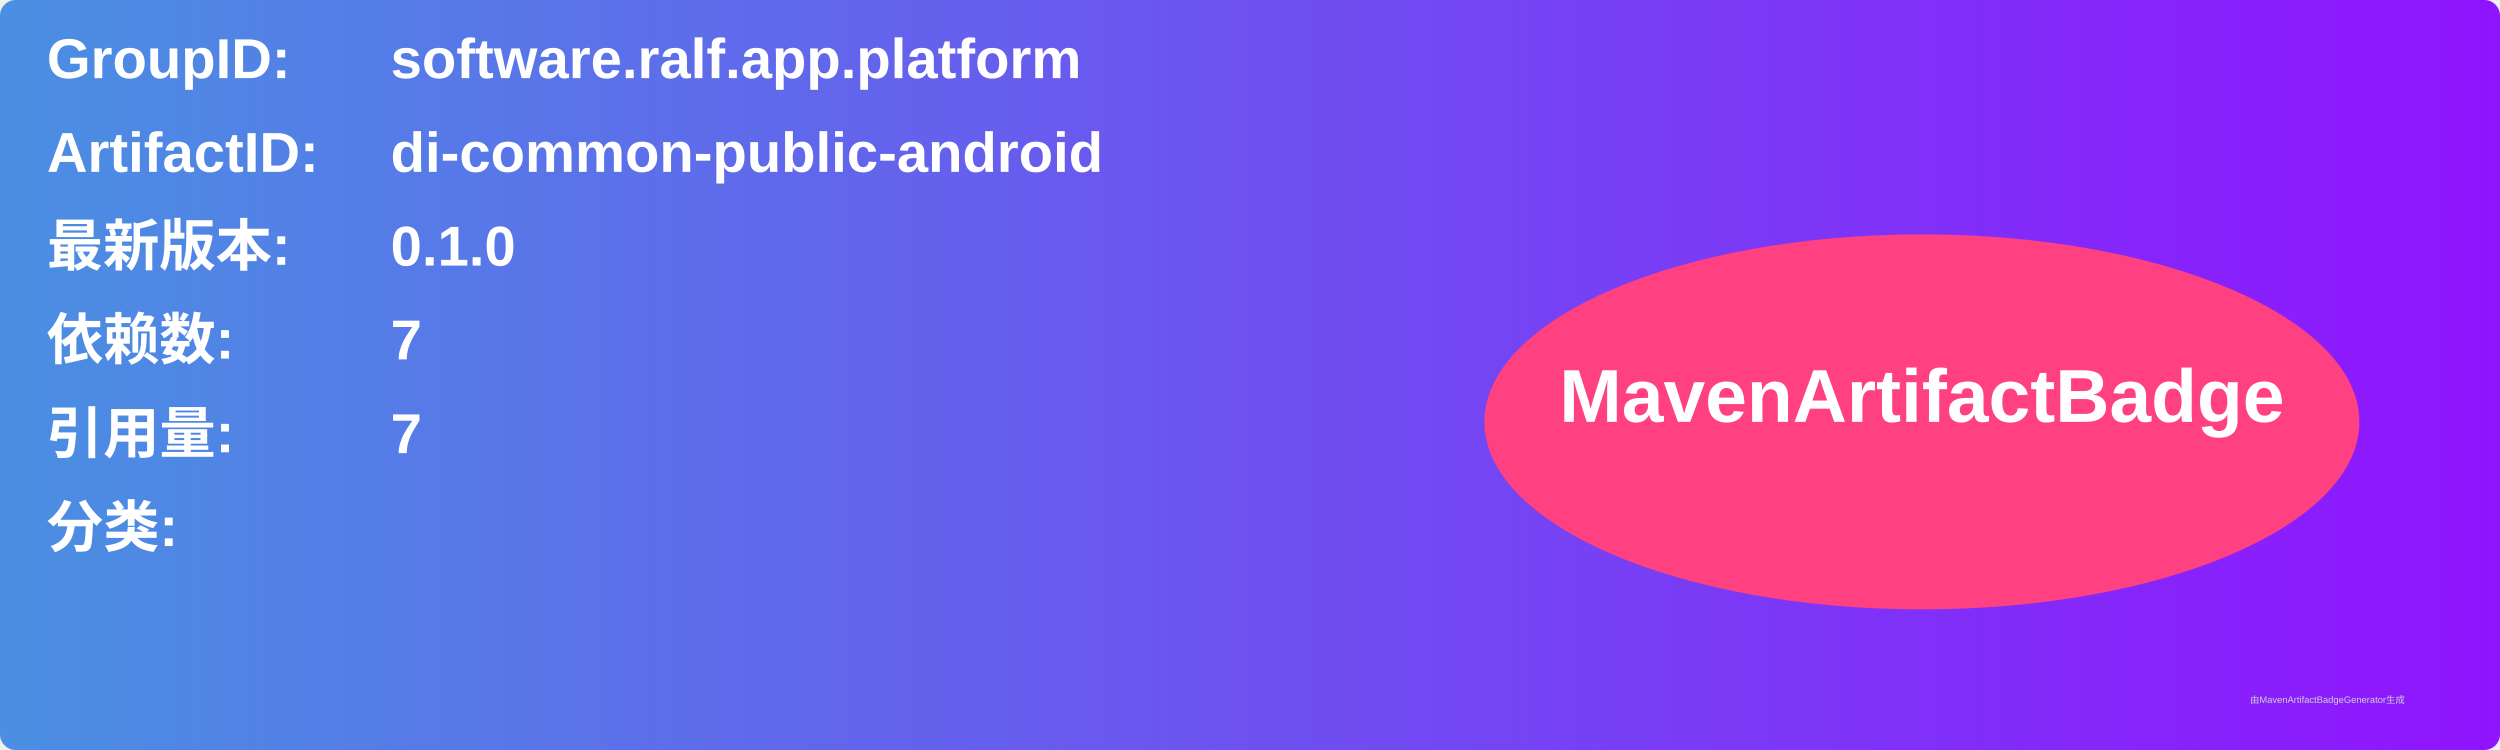
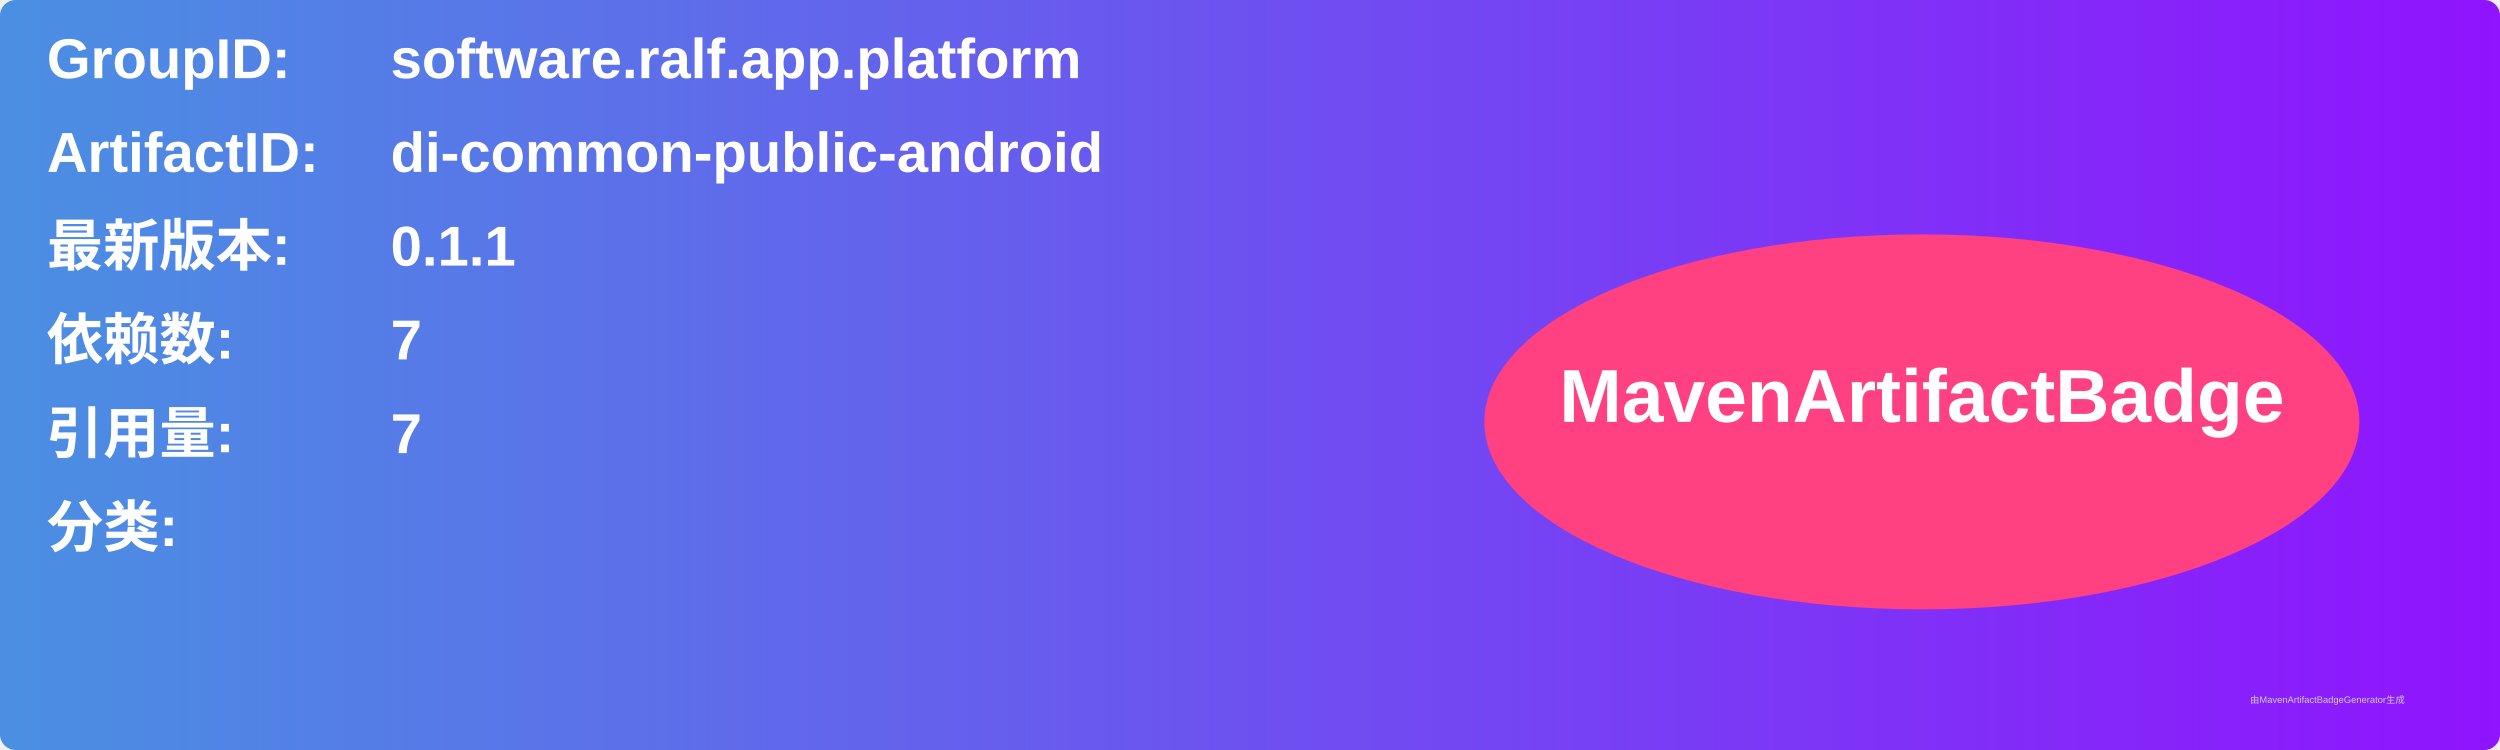
<svg xmlns="http://www.w3.org/2000/svg" width="800" height="240" viewBox="0 0 800 240">
  <linearGradient id="grad" x1="0%" y1="0%" x2="100%" y2="0%">
    <stop offset="0%" stop-color="#4a90e2" />
    <stop offset="100%" stop-color="#9013fe" />
  </linearGradient>
  <rect width="100%" height="100%" rx="5" ry="5" fill="url(#grad)" />
  <g transform="translate(15, 15)">
    <text x="0" y="10" font-family="Arial" font-size="18" fill="white" font-weight="bold" width="260">GroupID:</text>
    <text x="110" y="10" font-family="Arial" font-size="18" fill="white" font-weight="bold" width="460">software.ralf.app.platform</text>
    <text x="0" y="40" font-family="Arial" font-size="18" fill="white" font-weight="bold" width="260">ArtifactID:</text>
    <text x="110" y="40" font-family="Arial" font-size="18" fill="white" font-weight="bold" width="460">di-common-public-android</text>
    <text x="0" y="70" font-family="Arial" font-size="18" fill="white" font-weight="bold">最新版本:</text>
    <text x="110" y="70" font-family="Arial" font-size="18" fill="white" font-weight="bold">
-       <tspan font-weight="bold">0.1.0</tspan>
+       <tspan font-weight="bold">0.1.1</tspan>
    </text>
    <text x="0" y="100" font-family="Arial" font-size="18" fill="white" font-weight="bold">依赖数: </text>
    <text x="110" y="100" font-family="Arial" font-size="18" fill="white">
      <tspan font-weight="bold">7</tspan>
    </text>
    <text x="0" y="130" font-family="Arial" font-size="18" fill="white" font-weight="bold">引用量: </text>
    <text x="110" y="130" font-family="Arial" font-size="18" fill="white">
      <tspan font-weight="bold">7</tspan>
    </text>
    <text x="0" y="160" font-family="Arial" font-size="18" fill="white" font-weight="bold">分类:</text>
    <text x="10" y="190" font-family="Arial" font-size="10" fill="white">
      <tspan font-weight="bold" />
    </text>
    <ellipse cx="600" cy="120" rx="140" ry="60" fill="#ff4081" />
    <text x="600" y="120" text-anchor="middle" font-family="Arial" font-size="24" fill="white" font-weight="bold">MavenArtifactBadge</text>
  </g>
  <text x="720" y="225" font-family="Arial" font-size="3" fill="#d0d0d0">由MavenArtifactBadgeGenerator生成</text>
</svg>
